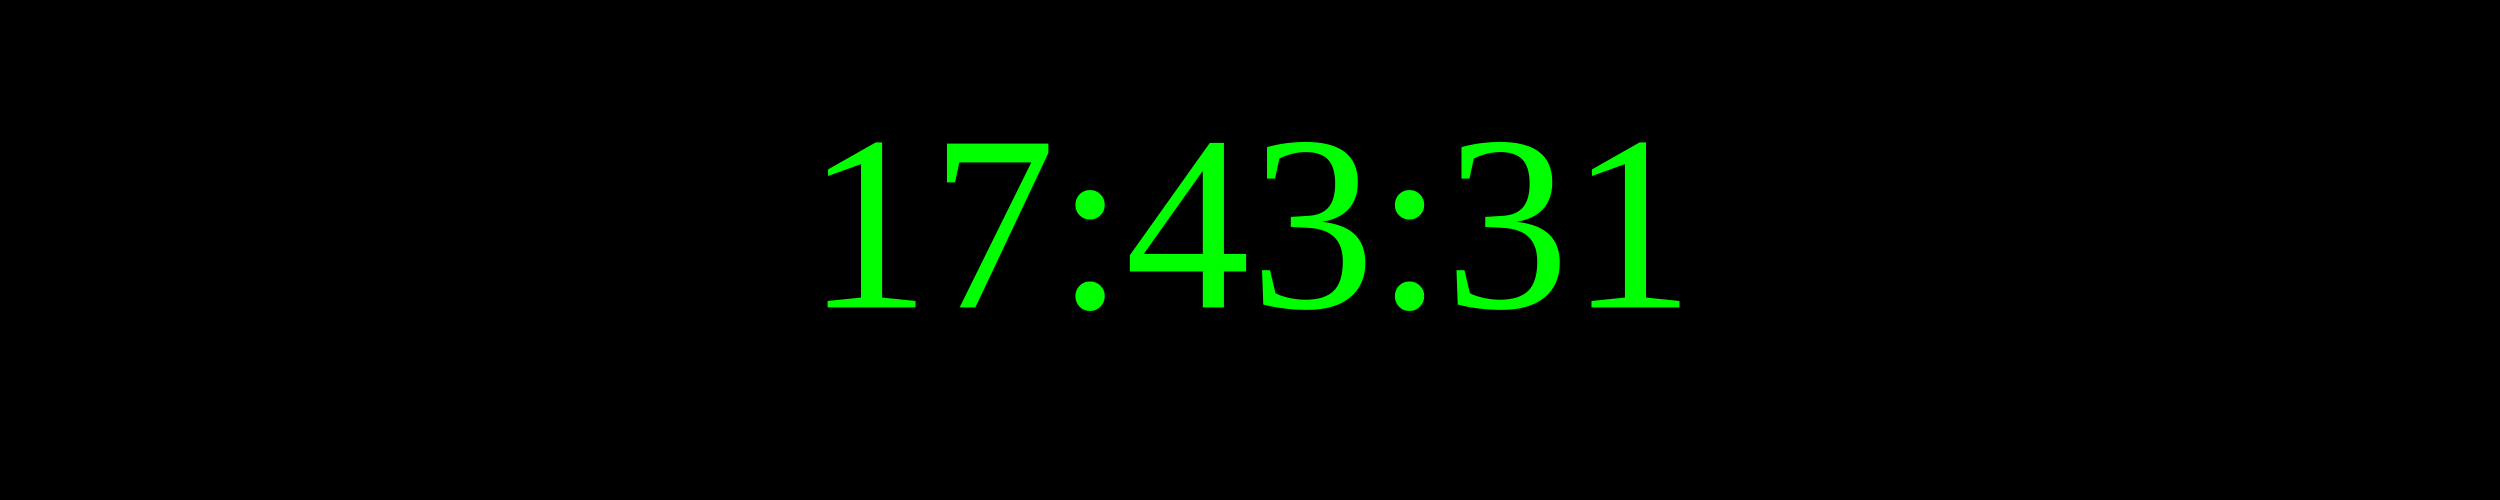
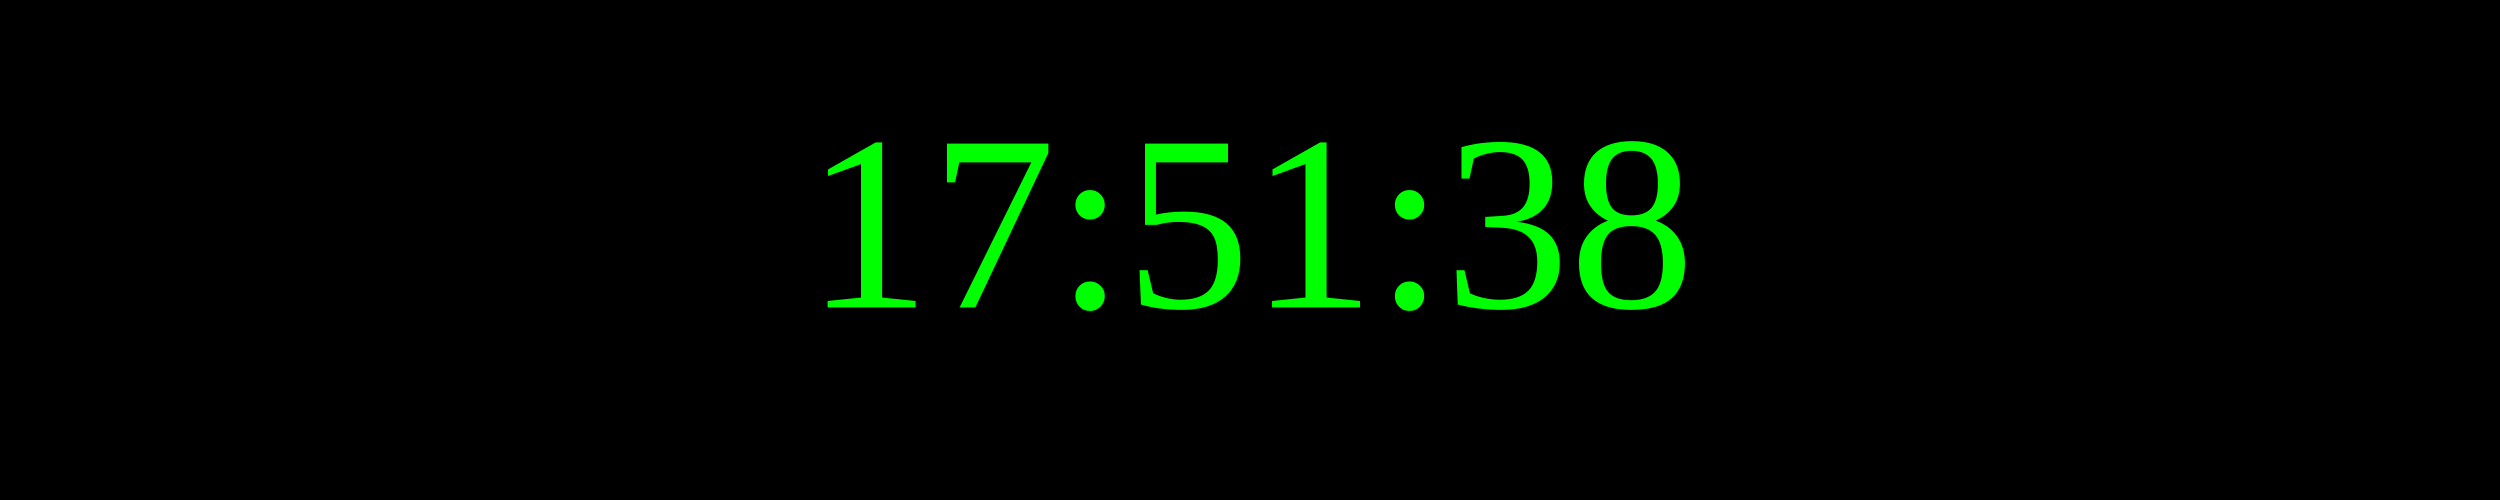
<svg xmlns="http://www.w3.org/2000/svg" width="250" height="50">
  <rect width="100%" height="100%" fill="black" />
  <text x="50%" y="50%" font-size="25" fill="lime" text-anchor="middle" dominant-baseline="middle">
- 17:43:31
+ 17:51:38
</text>
</svg>
